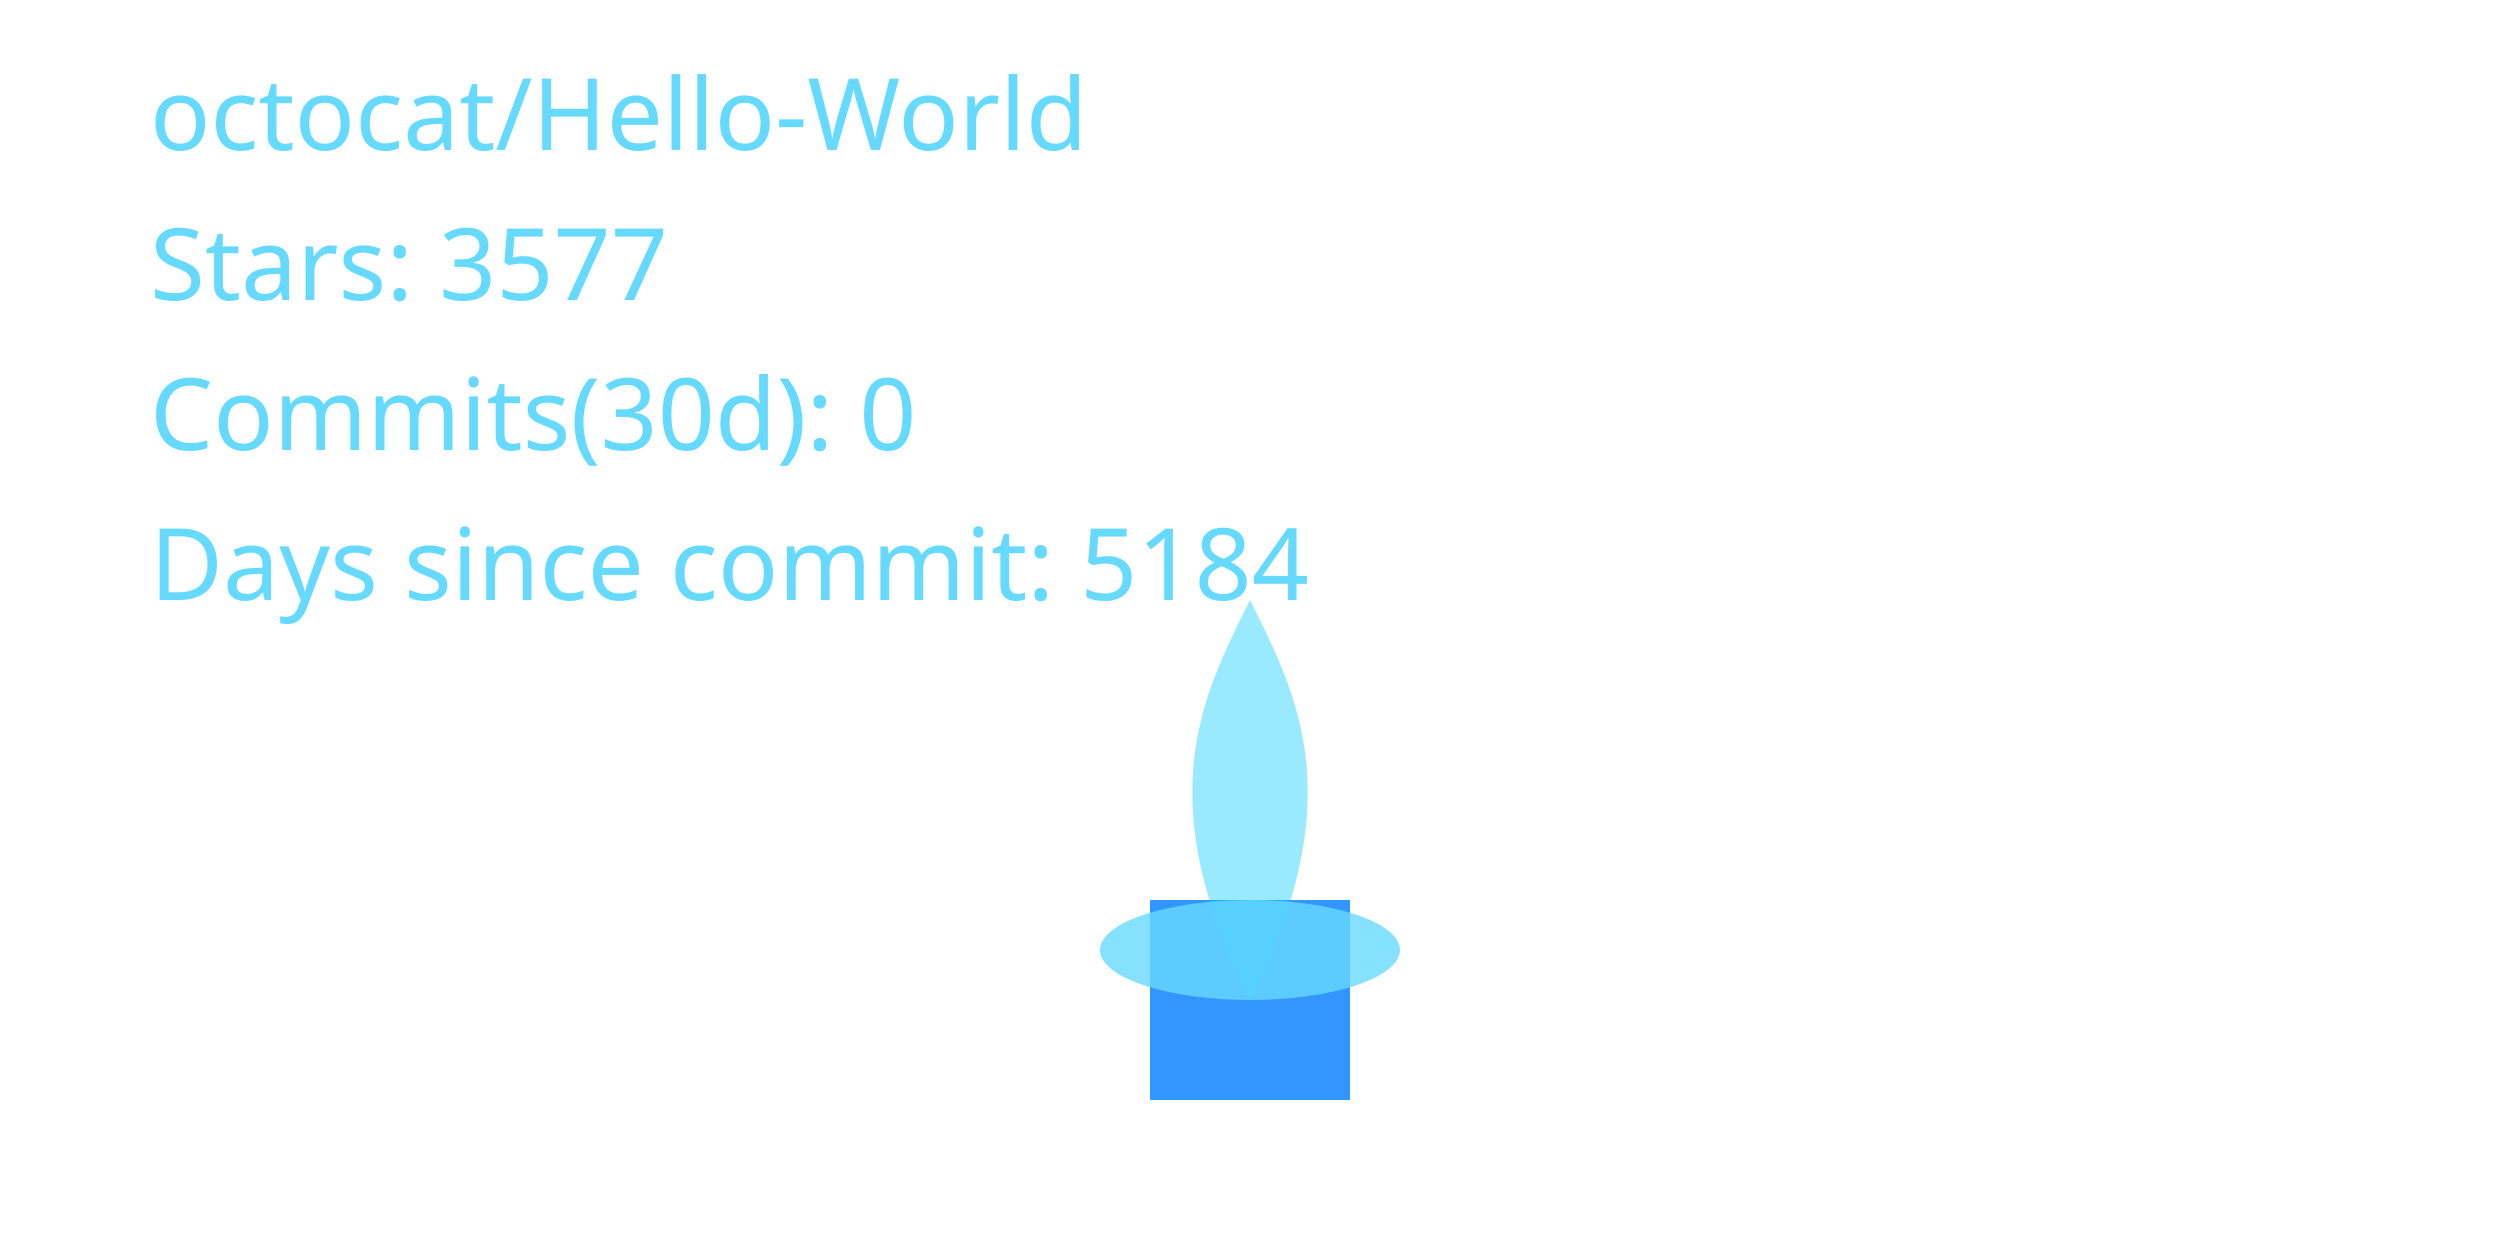
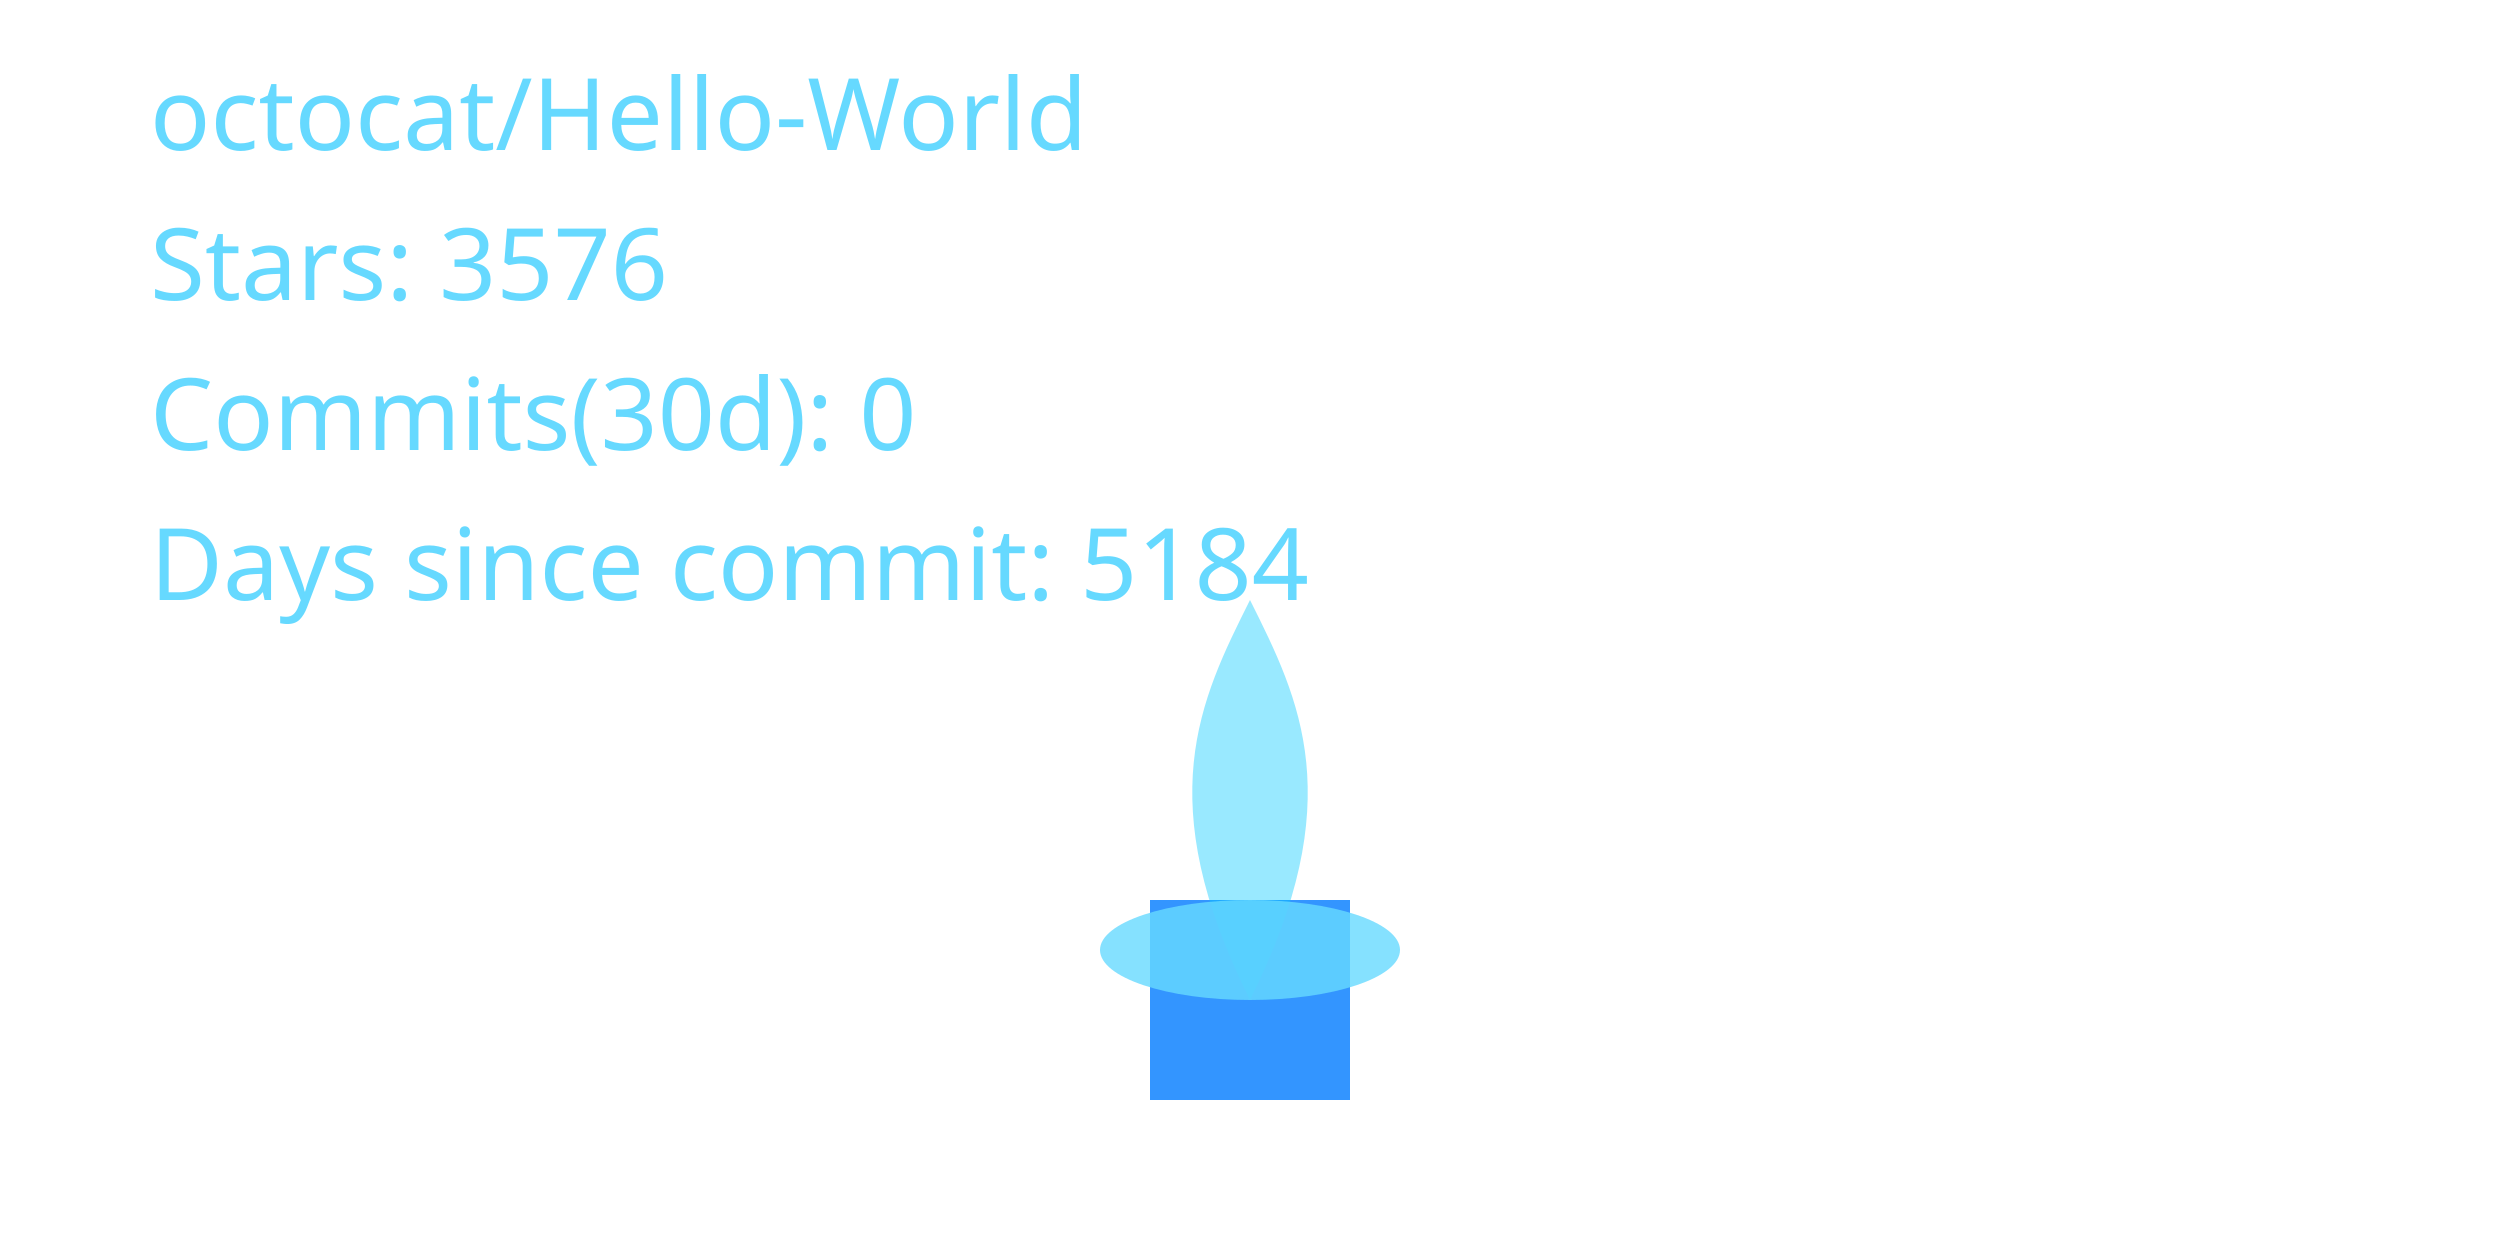
<svg xmlns="http://www.w3.org/2000/svg" width="400" height="200" viewBox="0 0 400 200" role="img" aria-label="Cyber Candle: octocat/Hello-World">
  <defs>
    <filter id="glassBlur" x="-20%" y="-20%" width="140%" height="140%">
      <feGaussianBlur stdDeviation="8" />
    </filter>
    <radialGradient id="flameGradient" cx="50%" cy="35%" r="65%">
      <stop offset="0%" stop-color="#00C7FF" stop-opacity="1.000" />
      <stop offset="70%" stop-color="#007AFF" stop-opacity="1.000" />
      <stop offset="100%" stop-color="#66D9FF" stop-opacity="1.000" />
    </radialGradient>
    <style>
      .holder { fill: rgba(255,255,255,0.08); stroke: rgba(255,255,255,0.2); stroke-width: 8; }
      .wick { fill: #007AFF; opacity: 0.8; }
      .flame-core { fill: url(#flameGradient); opacity: 0; transform-origin: 200px 160px; animation: flicker 3s ease-in-out infinite; animation-play-state: paused; animation-delay: -0.1s; }
      .flame-mid { fill: #00C7FF; opacity: 0.4; transform-origin: 200px 160px; animation: flicker calc(3s * 1.4) ease-in-out infinite; animation-play-state: paused; animation-delay: -0.8s; }
      .flame-ember { fill: #66D9FF; opacity: 0.8; }
      text { fill: #66D9FF; font-size: 16px; font-family: 'Segoe UI', sans-serif; }
      @keyframes flicker {
        0% { transform: scaleY(0.95) scaleX(0.98); opacity: 0.7; }
        33% { transform: scaleY(1.05) scaleX(0.97); opacity: 1.0; }
        66% { transform: scaleY(0.98) scaleX(1.02); opacity: 0.76; }
        100% { transform: scaleY(1.02) scaleX(0.99); opacity: 0.9; }
      }
    </style>
  </defs>
  <rect x="80" y="32" width="240" height="160" rx="16" class="holder" filter="url(#glassBlur)" />
  <rect x="184" y="144" width="32" height="32" class="wick" />
  <path d="M200 160 C176 200 184 152 200 120 C216 152 224 200 200 160 Z" class="flame-core" data-mode="ember" />
  <path d="M200 160 C184 128 192 112 200 96 C208 112 216 128 200 160 Z" class="flame-mid" />
  <ellipse cx="200" cy="152" rx="24" ry="8" class="flame-ember" />
  <text x="24" y="24">octocat/Hello-World</text>
-   <text x="24" y="48">Stars: 3577</text>
+   <text x="24" y="48">Stars: 3576</text>
  <text x="24" y="72">Commits(30d): 0</text>
  <text x="24" y="96">Days since commit: 5184</text>
</svg>
